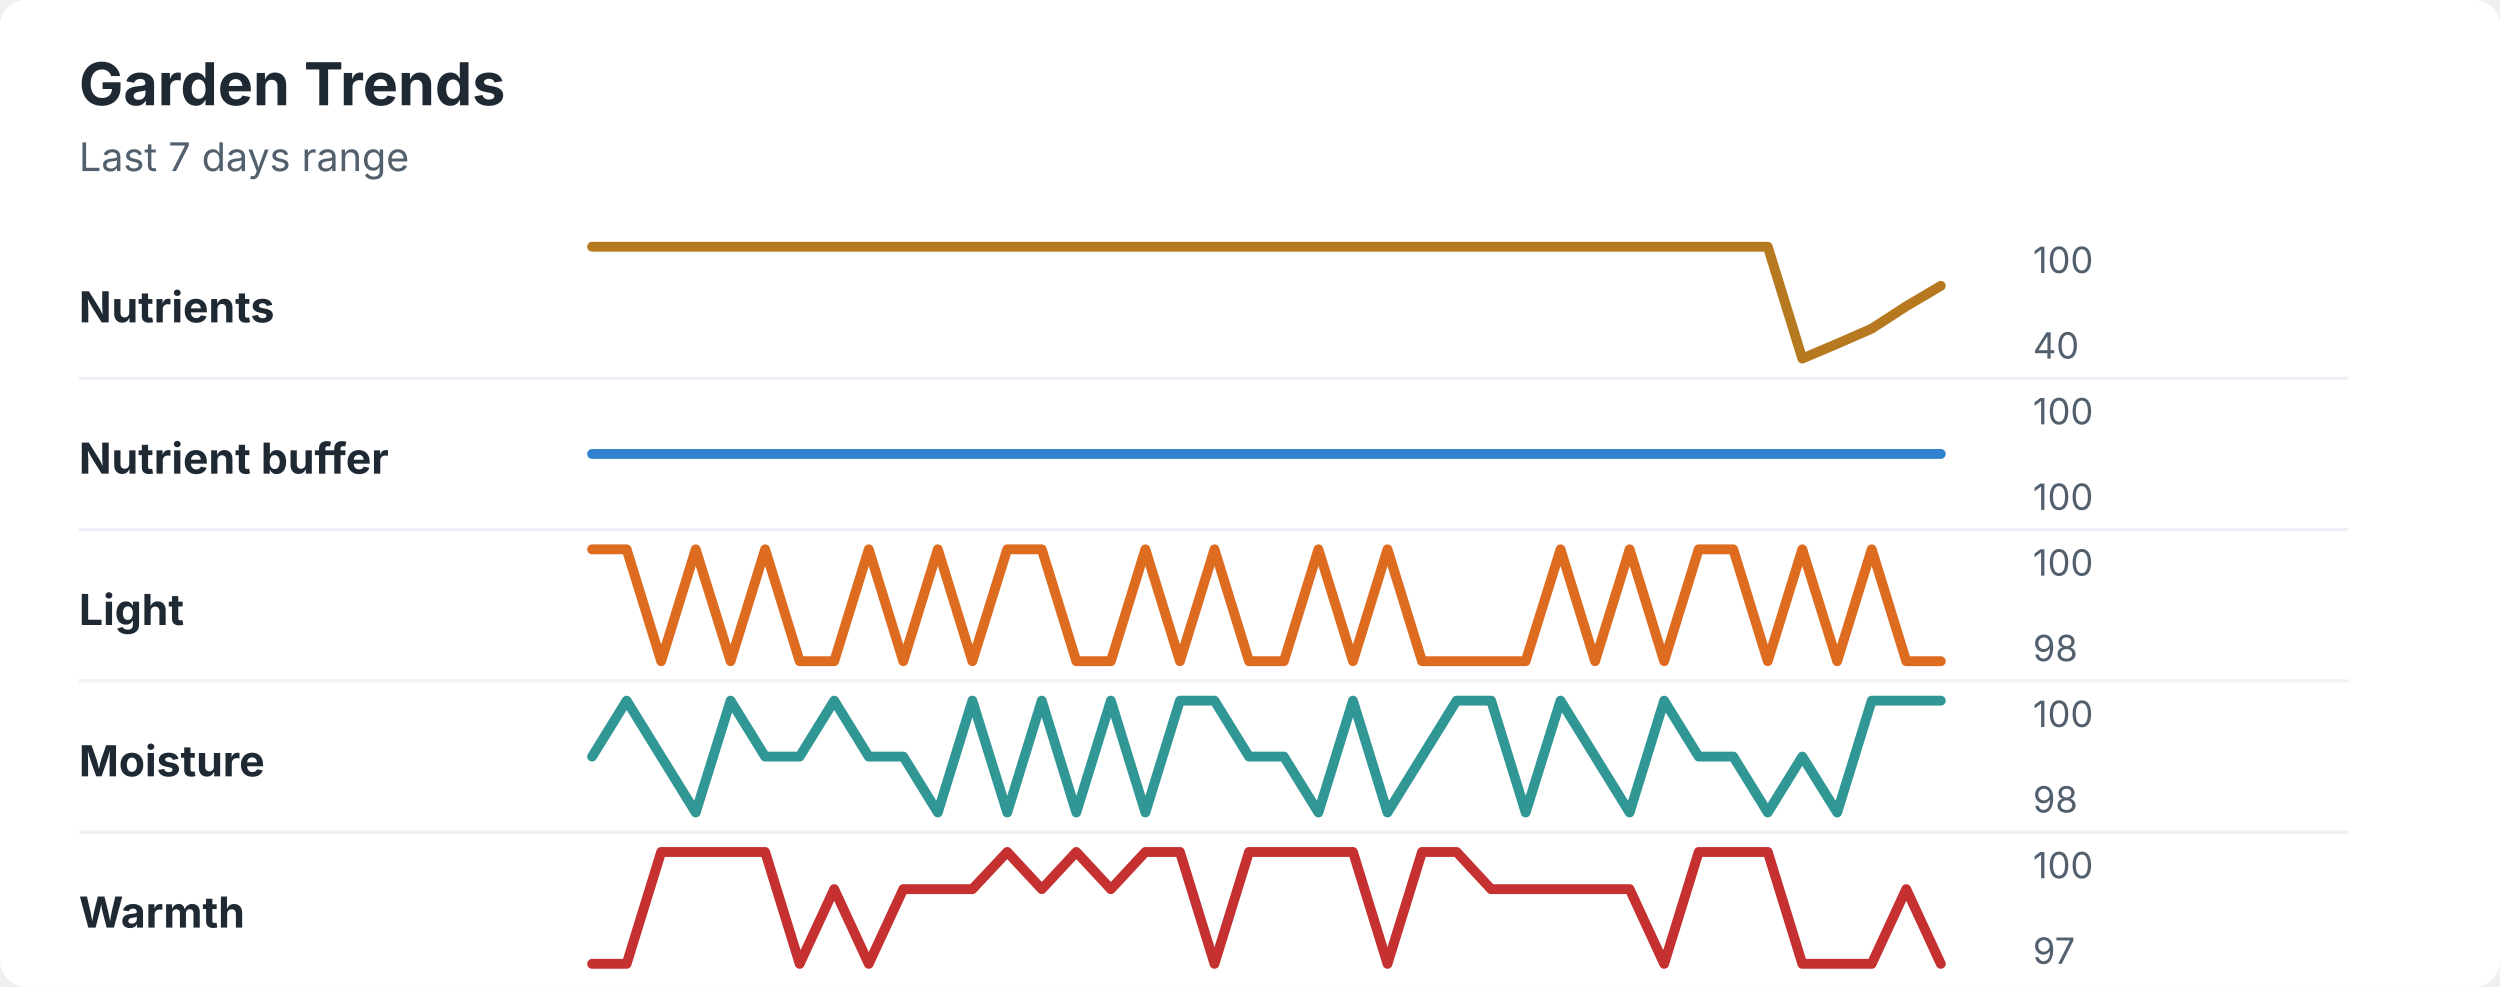
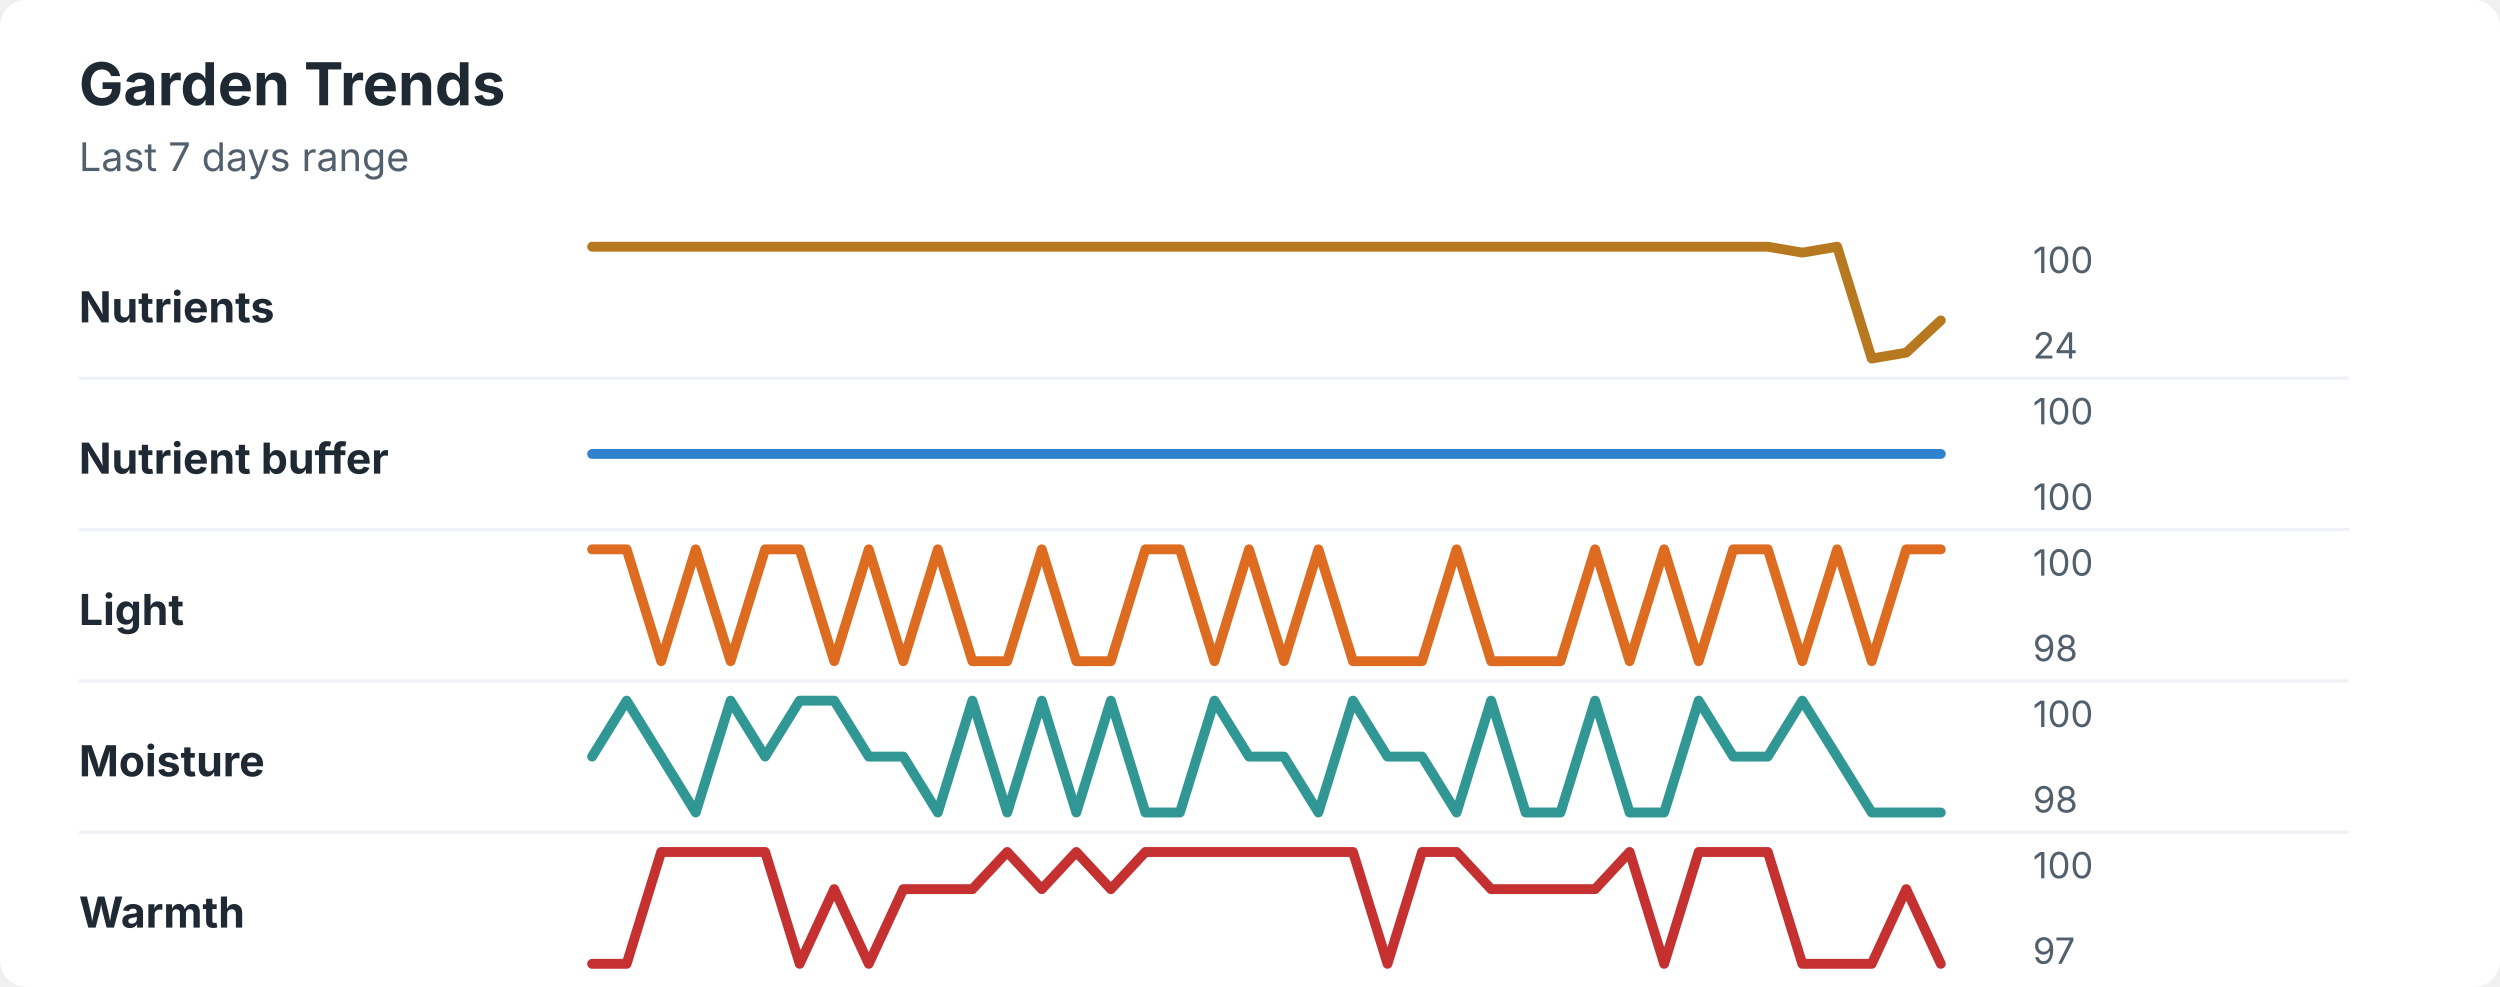
<svg xmlns="http://www.w3.org/2000/svg" width="760" height="300" viewBox="0 0 760 300" role="img" aria-labelledby="title desc">
  <rect width="760" height="300" rx="8" fill="#ffffff" />
  <style>
    text { font-family: -apple-system, BlinkMacSystemFont, "Segoe UI", sans-serif; }
    .title { font-size: 18px; font-weight: 700; fill: #1f2933; }
    .subtitle { font-size: 12px; fill: #52606d; }
    .label { font-size: 13px; font-weight: 650; fill: #1f2933; }
    .axis-value { font-size: 11px; fill: #52606d; }
    .separator { stroke: #eef2f7; stroke-width: 1; }
  </style>
  <text x="24" y="32" class="title">Garden Trends</text>
  <text x="24" y="52" class="subtitle">Last 7 days range</text>
  <text x="24" y="98" class="label">Nutrients</text>
-   <polyline points="180.0,75.0 190.5,75.0 201.0,75.0 211.5,75.0 222.1,75.0 232.6,75.0 243.1,75.0 253.6,75.0 264.1,75.0 274.6,75.0 285.1,75.0 295.6,75.0 306.2,75.0 316.7,75.0 327.2,75.0 337.7,75.0 348.2,75.0 358.7,75.0 369.2,75.0 379.7,75.0 390.3,75.0 400.8,75.0 411.3,75.0 421.8,75.0 432.3,75.0 442.8,75.0 453.3,75.0 463.8,75.0 474.4,75.0 484.9,75.0 495.4,75.0 505.9,75.0 516.4,75.0 526.9,75.0 537.4,75.0 547.9,109.0 558.5,104.5 569.0,99.9 579.5,93.1 590.0,86.9 " fill="none" stroke="#b7791f" stroke-width="3" stroke-linecap="round" stroke-linejoin="round" />
+   <polyline points="180.0,75.0 190.5,75.0 201.0,75.0 211.5,75.0 222.1,75.0 232.6,75.0 243.1,75.0 253.6,75.0 264.1,75.0 274.6,75.0 285.1,75.0 295.6,75.0 306.2,75.0 316.7,75.0 327.2,75.0 337.7,75.0 348.2,75.0 358.7,75.0 369.2,75.0 379.7,75.0 390.3,75.0 400.8,75.0 411.3,75.0 421.8,75.0 432.3,75.0 442.8,75.0 453.3,75.0 463.8,75.0 474.4,75.0 484.9,75.0 495.4,75.0 505.9,75.0 516.4,75.0 526.9,75.0 537.4,75.0 547.9,76.8 558.5,75.0 569.0,109.0 579.5,107.2 590.0,97.4 " fill="none" stroke="#b7791f" stroke-width="3" stroke-linecap="round" stroke-linejoin="round" />
  <text x="618" y="83" class="axis-value">100</text>
-   <text x="618" y="109" class="axis-value">40</text>
+   <text x="618" y="109" class="axis-value">24</text>
  <line x1="24" y1="115.0" x2="714" y2="115.0" class="separator" />
  <text x="24" y="144" class="label">Nutrient buffer</text>
  <polyline points="180.0,138.0 190.5,138.0 201.0,138.0 211.5,138.0 222.1,138.0 232.6,138.0 243.1,138.0 253.6,138.0 264.1,138.0 274.6,138.0 285.1,138.0 295.6,138.0 306.2,138.0 316.7,138.0 327.2,138.0 337.7,138.0 348.2,138.0 358.7,138.0 369.2,138.0 379.7,138.0 390.3,138.0 400.8,138.0 411.3,138.0 421.8,138.0 432.3,138.0 442.8,138.0 453.3,138.0 463.8,138.0 474.4,138.0 484.9,138.0 495.4,138.0 505.9,138.0 516.4,138.0 526.9,138.0 537.4,138.0 547.9,138.0 558.5,138.0 569.0,138.0 579.5,138.0 590.0,138.0 " fill="none" stroke="#3182ce" stroke-width="3" stroke-linecap="round" stroke-linejoin="round" />
  <text x="618" y="129" class="axis-value">100</text>
  <text x="618" y="155" class="axis-value">100</text>
  <line x1="24" y1="161.0" x2="714" y2="161.0" class="separator" />
  <text x="24" y="190" class="label">Light</text>
-   <polyline points="180.0,167.0 190.5,167.0 201.0,201.0 211.5,167.0 222.1,201.0 232.6,167.0 243.1,201.0 253.6,201.0 264.1,167.0 274.6,201.0 285.1,167.0 295.6,201.0 306.2,167.0 316.7,167.0 327.2,201.0 337.7,201.0 348.2,167.0 358.7,201.0 369.2,167.0 379.7,201.0 390.3,201.0 400.8,167.0 411.3,201.0 421.8,167.0 432.3,201.0 442.8,201.0 453.3,201.0 463.8,201.0 474.4,167.0 484.9,201.0 495.4,167.0 505.9,201.0 516.4,167.0 526.9,167.0 537.4,201.0 547.9,167.0 558.5,201.0 569.0,167.0 579.5,201.0 590.0,201.0 " fill="none" stroke="#dd6b20" stroke-width="3" stroke-linecap="round" stroke-linejoin="round" />
+   <polyline points="180.0,167.0 190.5,167.0 201.0,201.0 211.5,167.0 222.1,201.0 232.6,167.0 243.1,167.0 253.6,201.0 264.1,167.0 274.6,201.0 285.1,167.0 295.6,201.0 306.2,201.0 316.7,167.0 327.2,201.0 337.7,201.0 348.2,167.0 358.7,167.0 369.2,201.0 379.7,167.0 390.3,201.0 400.8,167.0 411.3,201.0 421.8,201.0 432.3,201.0 442.8,167.0 453.3,201.0 463.8,201.0 474.4,201.0 484.9,167.0 495.4,201.0 505.9,167.0 516.4,201.0 526.9,167.0 537.4,167.0 547.9,201.0 558.5,167.0 569.0,201.0 579.5,167.0 590.0,167.0 " fill="none" stroke="#dd6b20" stroke-width="3" stroke-linecap="round" stroke-linejoin="round" />
  <text x="618" y="175" class="axis-value">100</text>
  <text x="618" y="201" class="axis-value">98</text>
  <line x1="24" y1="207.0" x2="714" y2="207.0" class="separator" />
  <text x="24" y="236" class="label">Moisture</text>
-   <polyline points="180.0,230.0 190.5,213.0 201.0,230.0 211.5,247.0 222.1,213.0 232.6,230.0 243.1,230.0 253.6,213.0 264.1,230.0 274.6,230.0 285.1,247.0 295.6,213.0 306.2,247.0 316.7,213.0 327.2,247.0 337.7,213.0 348.2,247.0 358.7,213.0 369.2,213.0 379.7,230.0 390.3,230.0 400.8,247.0 411.3,213.0 421.8,247.0 432.3,230.0 442.8,213.0 453.3,213.0 463.8,247.0 474.4,213.0 484.9,230.0 495.4,247.0 505.9,213.0 516.4,230.0 526.9,230.0 537.4,247.0 547.9,230.0 558.5,247.0 569.0,213.0 579.5,213.0 590.0,213.0 " fill="none" stroke="#319795" stroke-width="3" stroke-linecap="round" stroke-linejoin="round" />
+   <polyline points="180.0,230.0 190.5,213.0 201.0,230.0 211.5,247.0 222.1,213.0 232.6,230.0 243.1,213.0 253.6,213.0 264.1,230.0 274.6,230.0 285.1,247.0 295.6,213.0 306.2,247.0 316.7,213.0 327.2,247.0 337.7,213.0 348.2,247.0 358.7,247.0 369.2,213.0 379.7,230.0 390.3,230.0 400.8,247.0 411.3,213.0 421.8,230.0 432.3,230.0 442.8,247.0 453.3,213.0 463.8,247.0 474.4,247.0 484.9,213.0 495.4,247.0 505.9,247.0 516.4,213.0 526.9,230.0 537.4,230.0 547.9,213.0 558.5,230.0 569.0,247.0 579.5,247.0 590.0,247.0 " fill="none" stroke="#319795" stroke-width="3" stroke-linecap="round" stroke-linejoin="round" />
  <text x="618" y="221" class="axis-value">100</text>
  <text x="618" y="247" class="axis-value">98</text>
  <line x1="24" y1="253.0" x2="714" y2="253.0" class="separator" />
  <text x="24" y="282" class="label">Warmth</text>
-   <polyline points="180.0,293.0 190.5,293.0 201.0,259.0 211.5,259.0 222.1,259.0 232.6,259.0 243.1,293.0 253.6,270.3 264.1,293.0 274.6,270.3 285.1,270.3 295.6,270.3 306.2,259.0 316.7,270.3 327.2,259.0 337.7,270.3 348.2,259.0 358.7,259.0 369.2,293.0 379.7,259.0 390.3,259.0 400.8,259.0 411.3,259.0 421.8,293.0 432.3,259.0 442.8,259.0 453.3,270.3 463.8,270.3 474.4,270.3 484.9,270.3 495.4,270.3 505.9,293.0 516.4,259.0 526.9,259.0 537.4,259.0 547.9,293.0 558.5,293.0 569.0,293.0 579.5,270.3 590.0,293.0 " fill="none" stroke="#c53030" stroke-width="3" stroke-linecap="round" stroke-linejoin="round" />
+   <polyline points="180.0,293.0 190.5,293.0 201.0,259.0 211.5,259.0 222.1,259.0 232.6,259.0 243.1,293.0 253.6,270.3 264.1,293.0 274.6,270.3 285.1,270.3 295.6,270.3 306.2,259.0 316.7,270.3 327.2,259.0 337.7,270.3 348.2,259.0 358.7,259.0 369.2,259.0 379.7,259.0 390.3,259.0 400.8,259.0 411.3,259.0 421.8,293.0 432.3,259.0 442.8,259.0 453.3,270.3 463.8,270.3 474.4,270.3 484.9,270.3 495.4,259.0 505.9,293.0 516.4,259.0 526.9,259.0 537.4,259.0 547.9,293.0 558.5,293.0 569.0,293.0 579.5,270.3 590.0,293.0 " fill="none" stroke="#c53030" stroke-width="3" stroke-linecap="round" stroke-linejoin="round" />
  <text x="618" y="267" class="axis-value">100</text>
  <text x="618" y="293" class="axis-value">97</text>
</svg>
